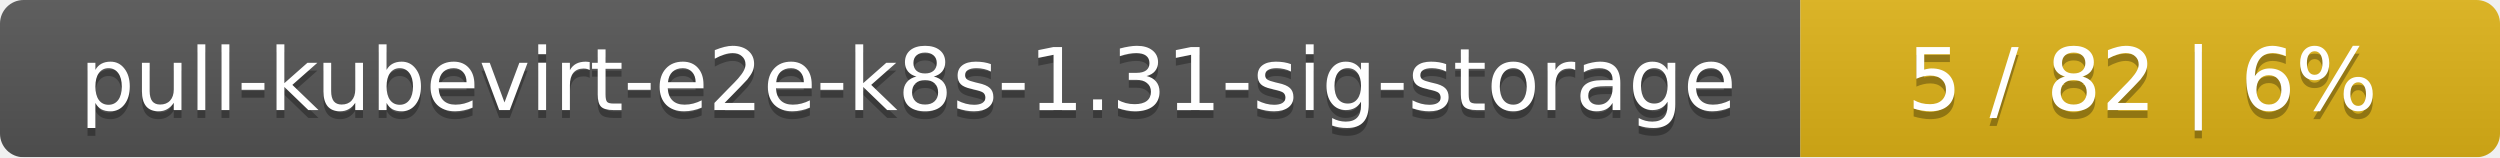
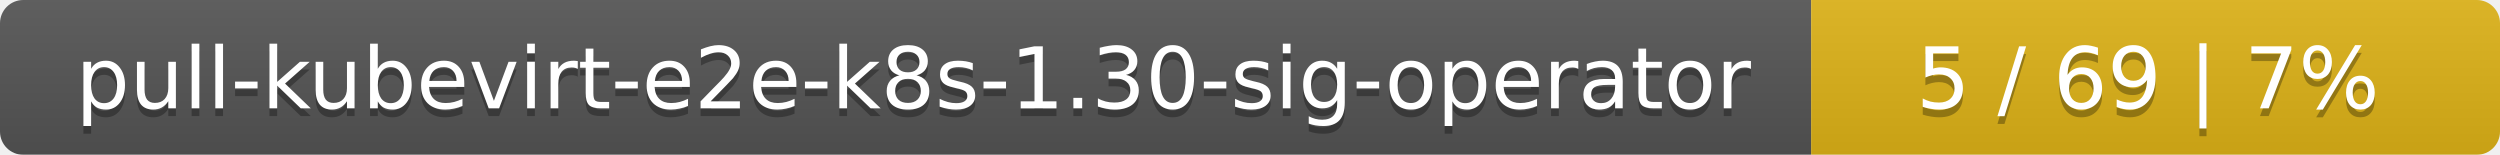
- <svg xmlns="http://www.w3.org/2000/svg" width="318" height="20">
+ <svg xmlns="http://www.w3.org/2000/svg" width="323" height="20">
  <linearGradient id="smooth" x2="0" y2="100%">
    <stop offset="0" stop-color="#bbb" stop-opacity=".1" />
    <stop offset="1" stop-opacity=".1" />
  </linearGradient>
  <mask id="round">
-     <rect width="318" height="20" rx="3" fill="#fff" />
+     <rect width="323" height="20" rx="3" fill="#fff" />
  </mask>
  <g mask="url(#round)">
-     <rect width="229" height="20" fill="#555" />
-     <rect x="229" width="89" height="20" fill="#dfb317" />
-     <rect width="318" height="20" fill="url(#smooth)" />
+     <rect width="234" height="20" fill="#555" />
+     <rect x="234" width="89" height="20" fill="#dfb317" />
+     <rect width="323" height="20" fill="url(#smooth)" />
  </g>
  <g fill="#fff" text-anchor="middle" font-family="DejaVu Sans,Verdana,Geneva,sans-serif" font-size="11">
-     <text x="115.5" y="15" fill="#010101" fill-opacity=".3">pull-kubevirt-e2e-k8s-1.31-sig-storage</text>
-     <text x="115.5" y="14">pull-kubevirt-e2e-k8s-1.31-sig-storage</text>
-     <text x="272.5" y="15" fill="#010101" fill-opacity=".3">5 / 82    |    6%</text>
-     <text x="272.5" y="14">5 / 82    |    6%</text>
+     <text x="118" y="15" fill="#010101" fill-opacity=".3">pull-kubevirt-e2e-k8s-1.30-sig-operator</text>
+     <text x="118" y="14">pull-kubevirt-e2e-k8s-1.30-sig-operator</text>
+     <text x="277.5" y="15" fill="#010101" fill-opacity=".3">5 / 69    |    7%</text>
+     <text x="277.5" y="14">5 / 69    |    7%</text>
  </g>
</svg>
